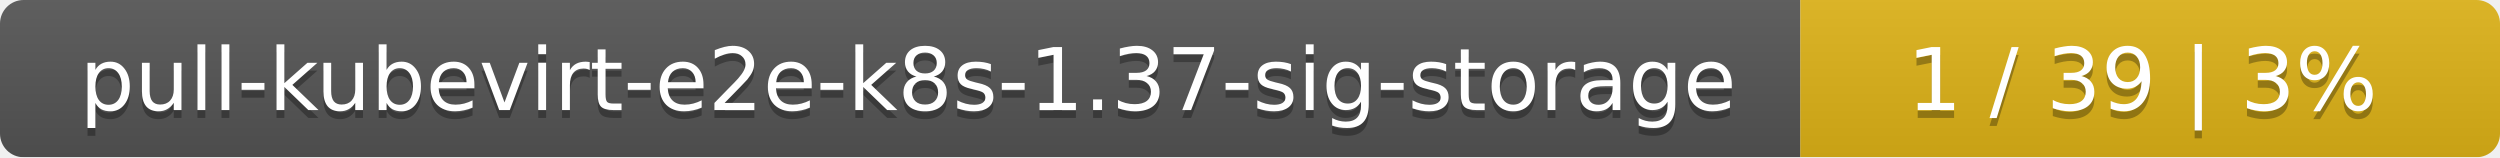
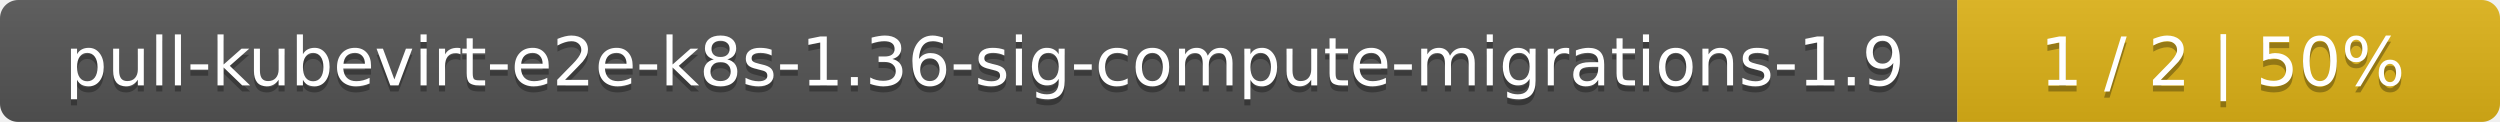
- <svg xmlns="http://www.w3.org/2000/svg" width="318" height="20">
+ <svg xmlns="http://www.w3.org/2000/svg" width="410" height="20">
  <linearGradient id="smooth" x2="0" y2="100%">
    <stop offset="0" stop-color="#bbb" stop-opacity=".1" />
    <stop offset="1" stop-opacity=".1" />
  </linearGradient>
  <mask id="round">
-     <rect width="318" height="20" rx="3" fill="#fff" />
+     <rect width="410" height="20" rx="3" fill="#fff" />
  </mask>
  <g mask="url(#round)">
-     <rect width="229" height="20" fill="#555" />
-     <rect x="229" width="89" height="20" fill="#dfb317" />
-     <rect width="318" height="20" fill="url(#smooth)" />
+     <rect width="321" height="20" fill="#555" />
+     <rect x="321" width="89" height="20" fill="#dfb317" />
+     <rect width="410" height="20" fill="url(#smooth)" />
  </g>
  <g fill="#fff" text-anchor="middle" font-family="DejaVu Sans,Verdana,Geneva,sans-serif" font-size="11">
-     <text x="115.5" y="15" fill="#010101" fill-opacity=".3">pull-kubevirt-e2e-k8s-1.37-sig-storage</text>
-     <text x="115.5" y="14">pull-kubevirt-e2e-k8s-1.37-sig-storage</text>
-     <text x="272.5" y="15" fill="#010101" fill-opacity=".3">1 / 39    |    3%</text>
-     <text x="272.5" y="14">1 / 39    |    3%</text>
+     <text x="161.5" y="15" fill="#010101" fill-opacity=".3">pull-kubevirt-e2e-k8s-1.36-sig-compute-migrations-1.9</text>
+     <text x="161.5" y="14">pull-kubevirt-e2e-k8s-1.36-sig-compute-migrations-1.9</text>
+     <text x="364.5" y="15" fill="#010101" fill-opacity=".3">1 / 2    |    50%</text>
+     <text x="364.5" y="14">1 / 2    |    50%</text>
  </g>
</svg>
